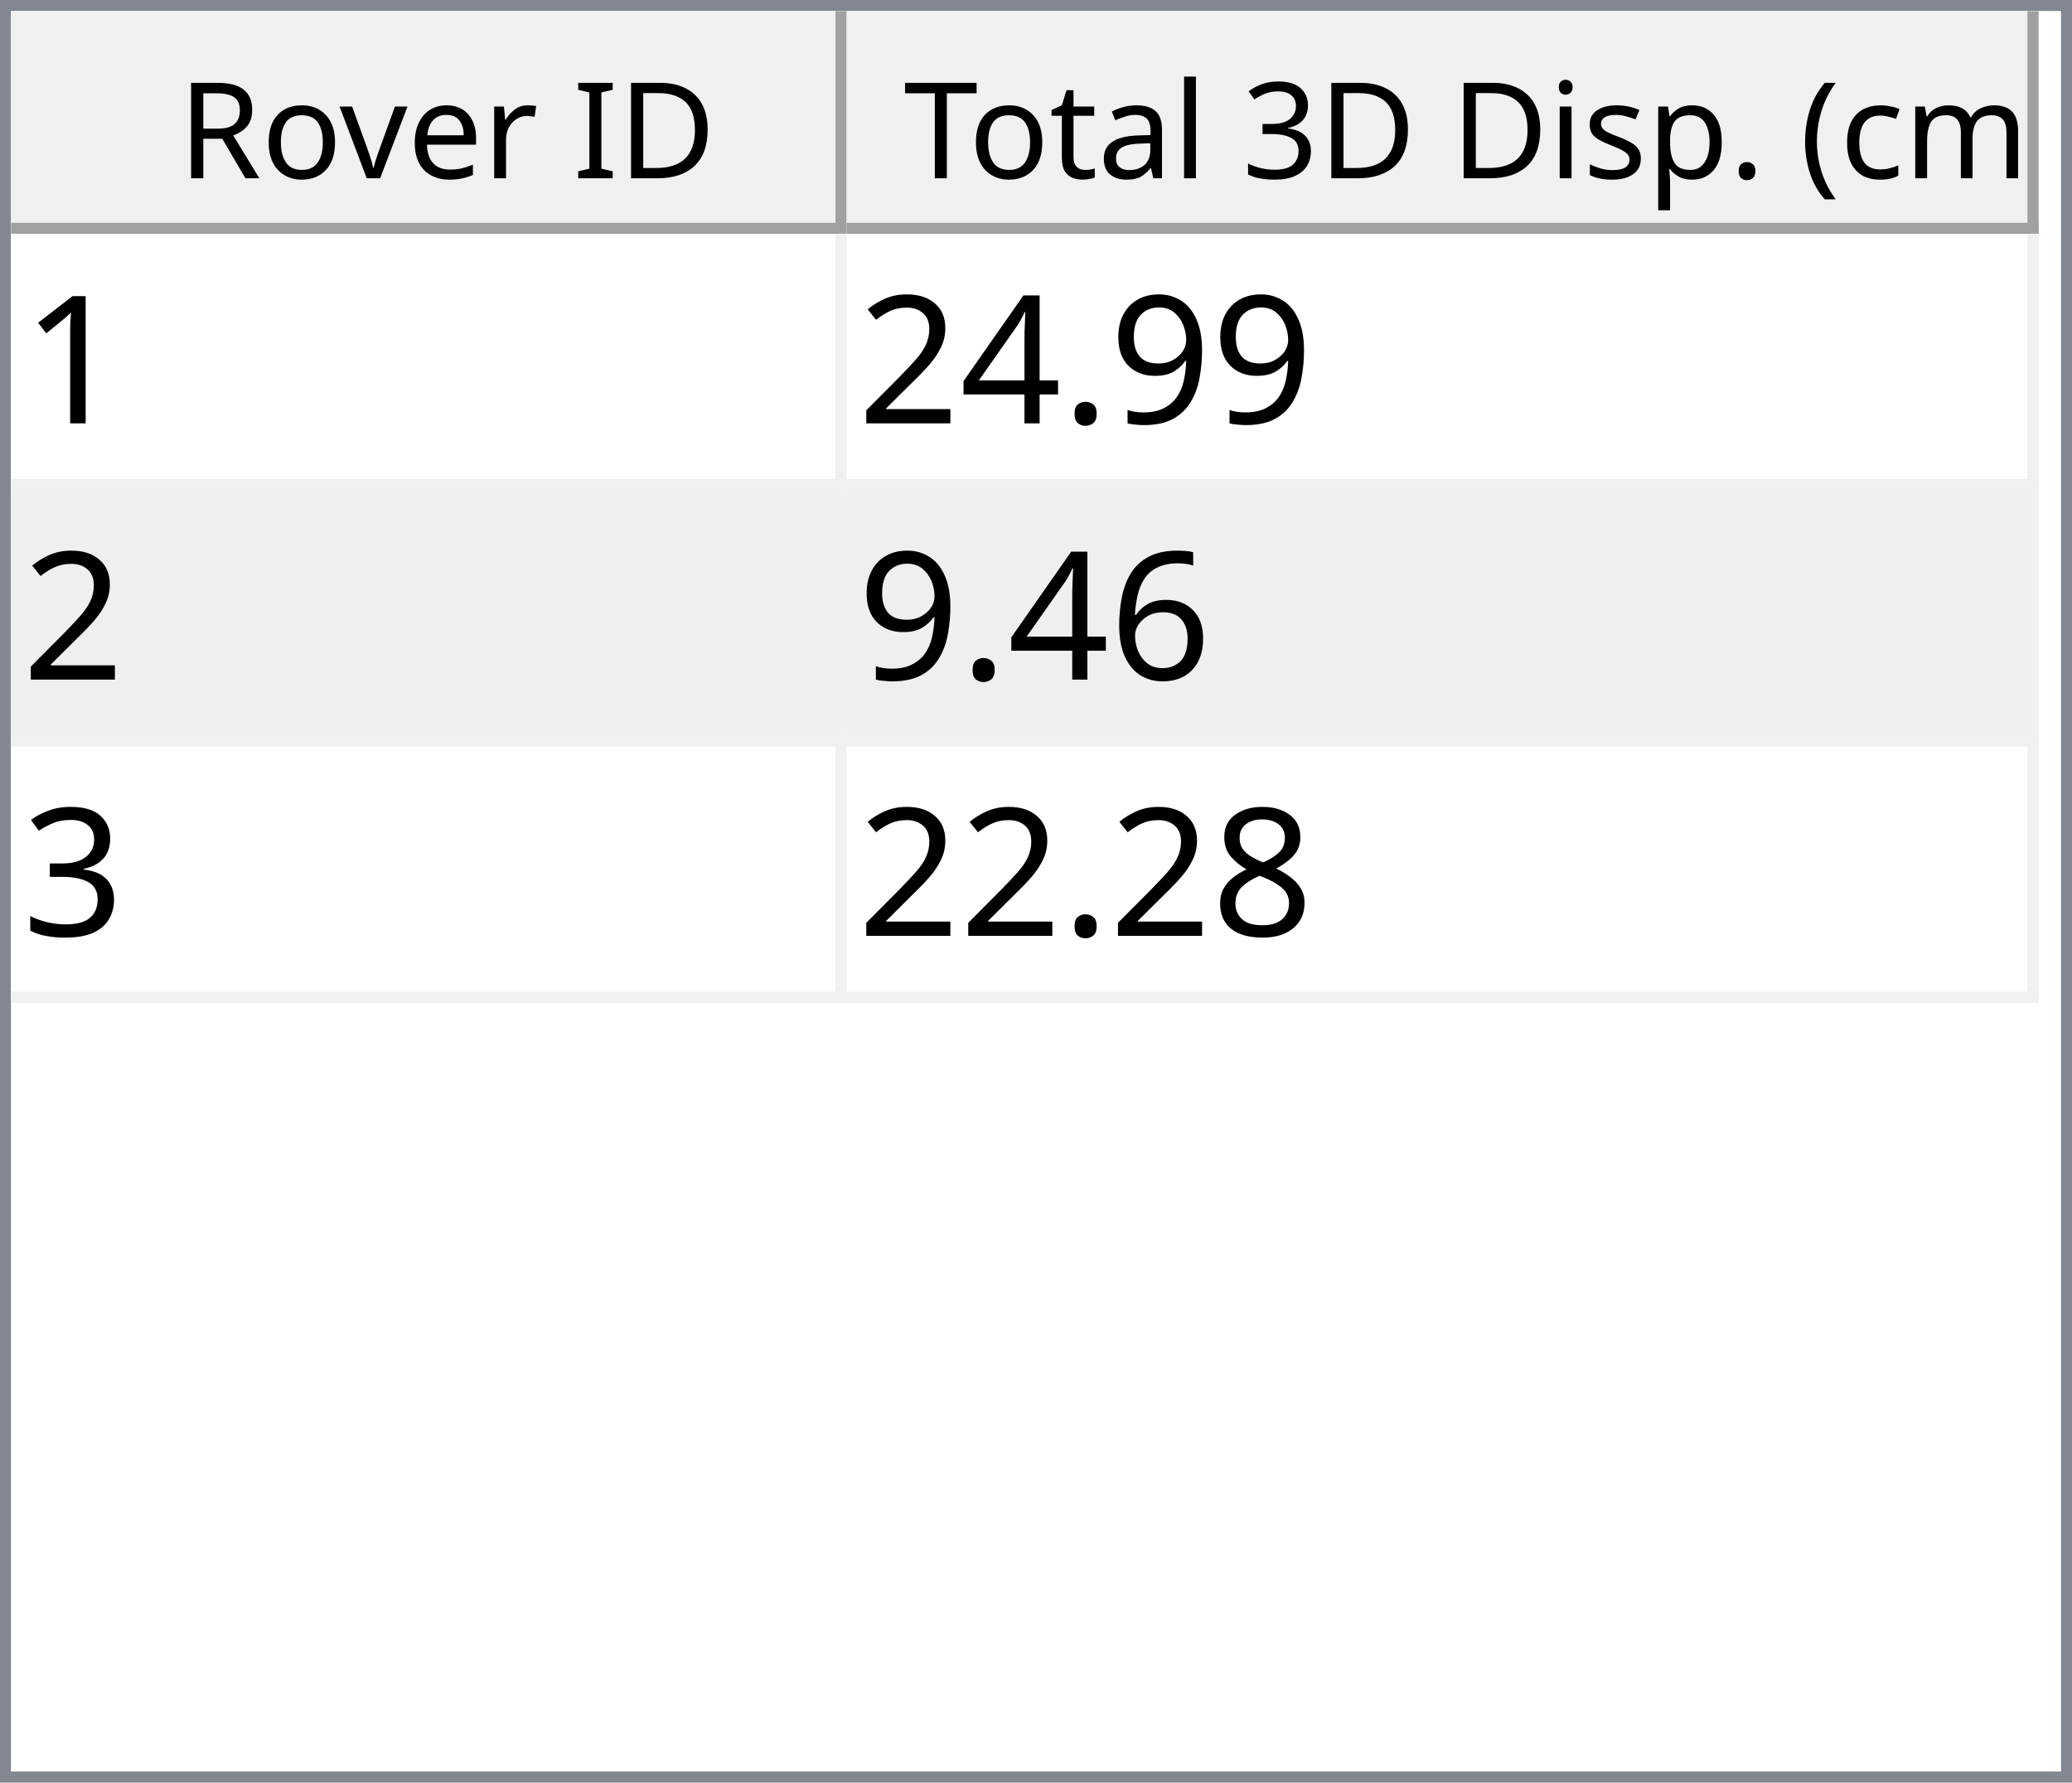
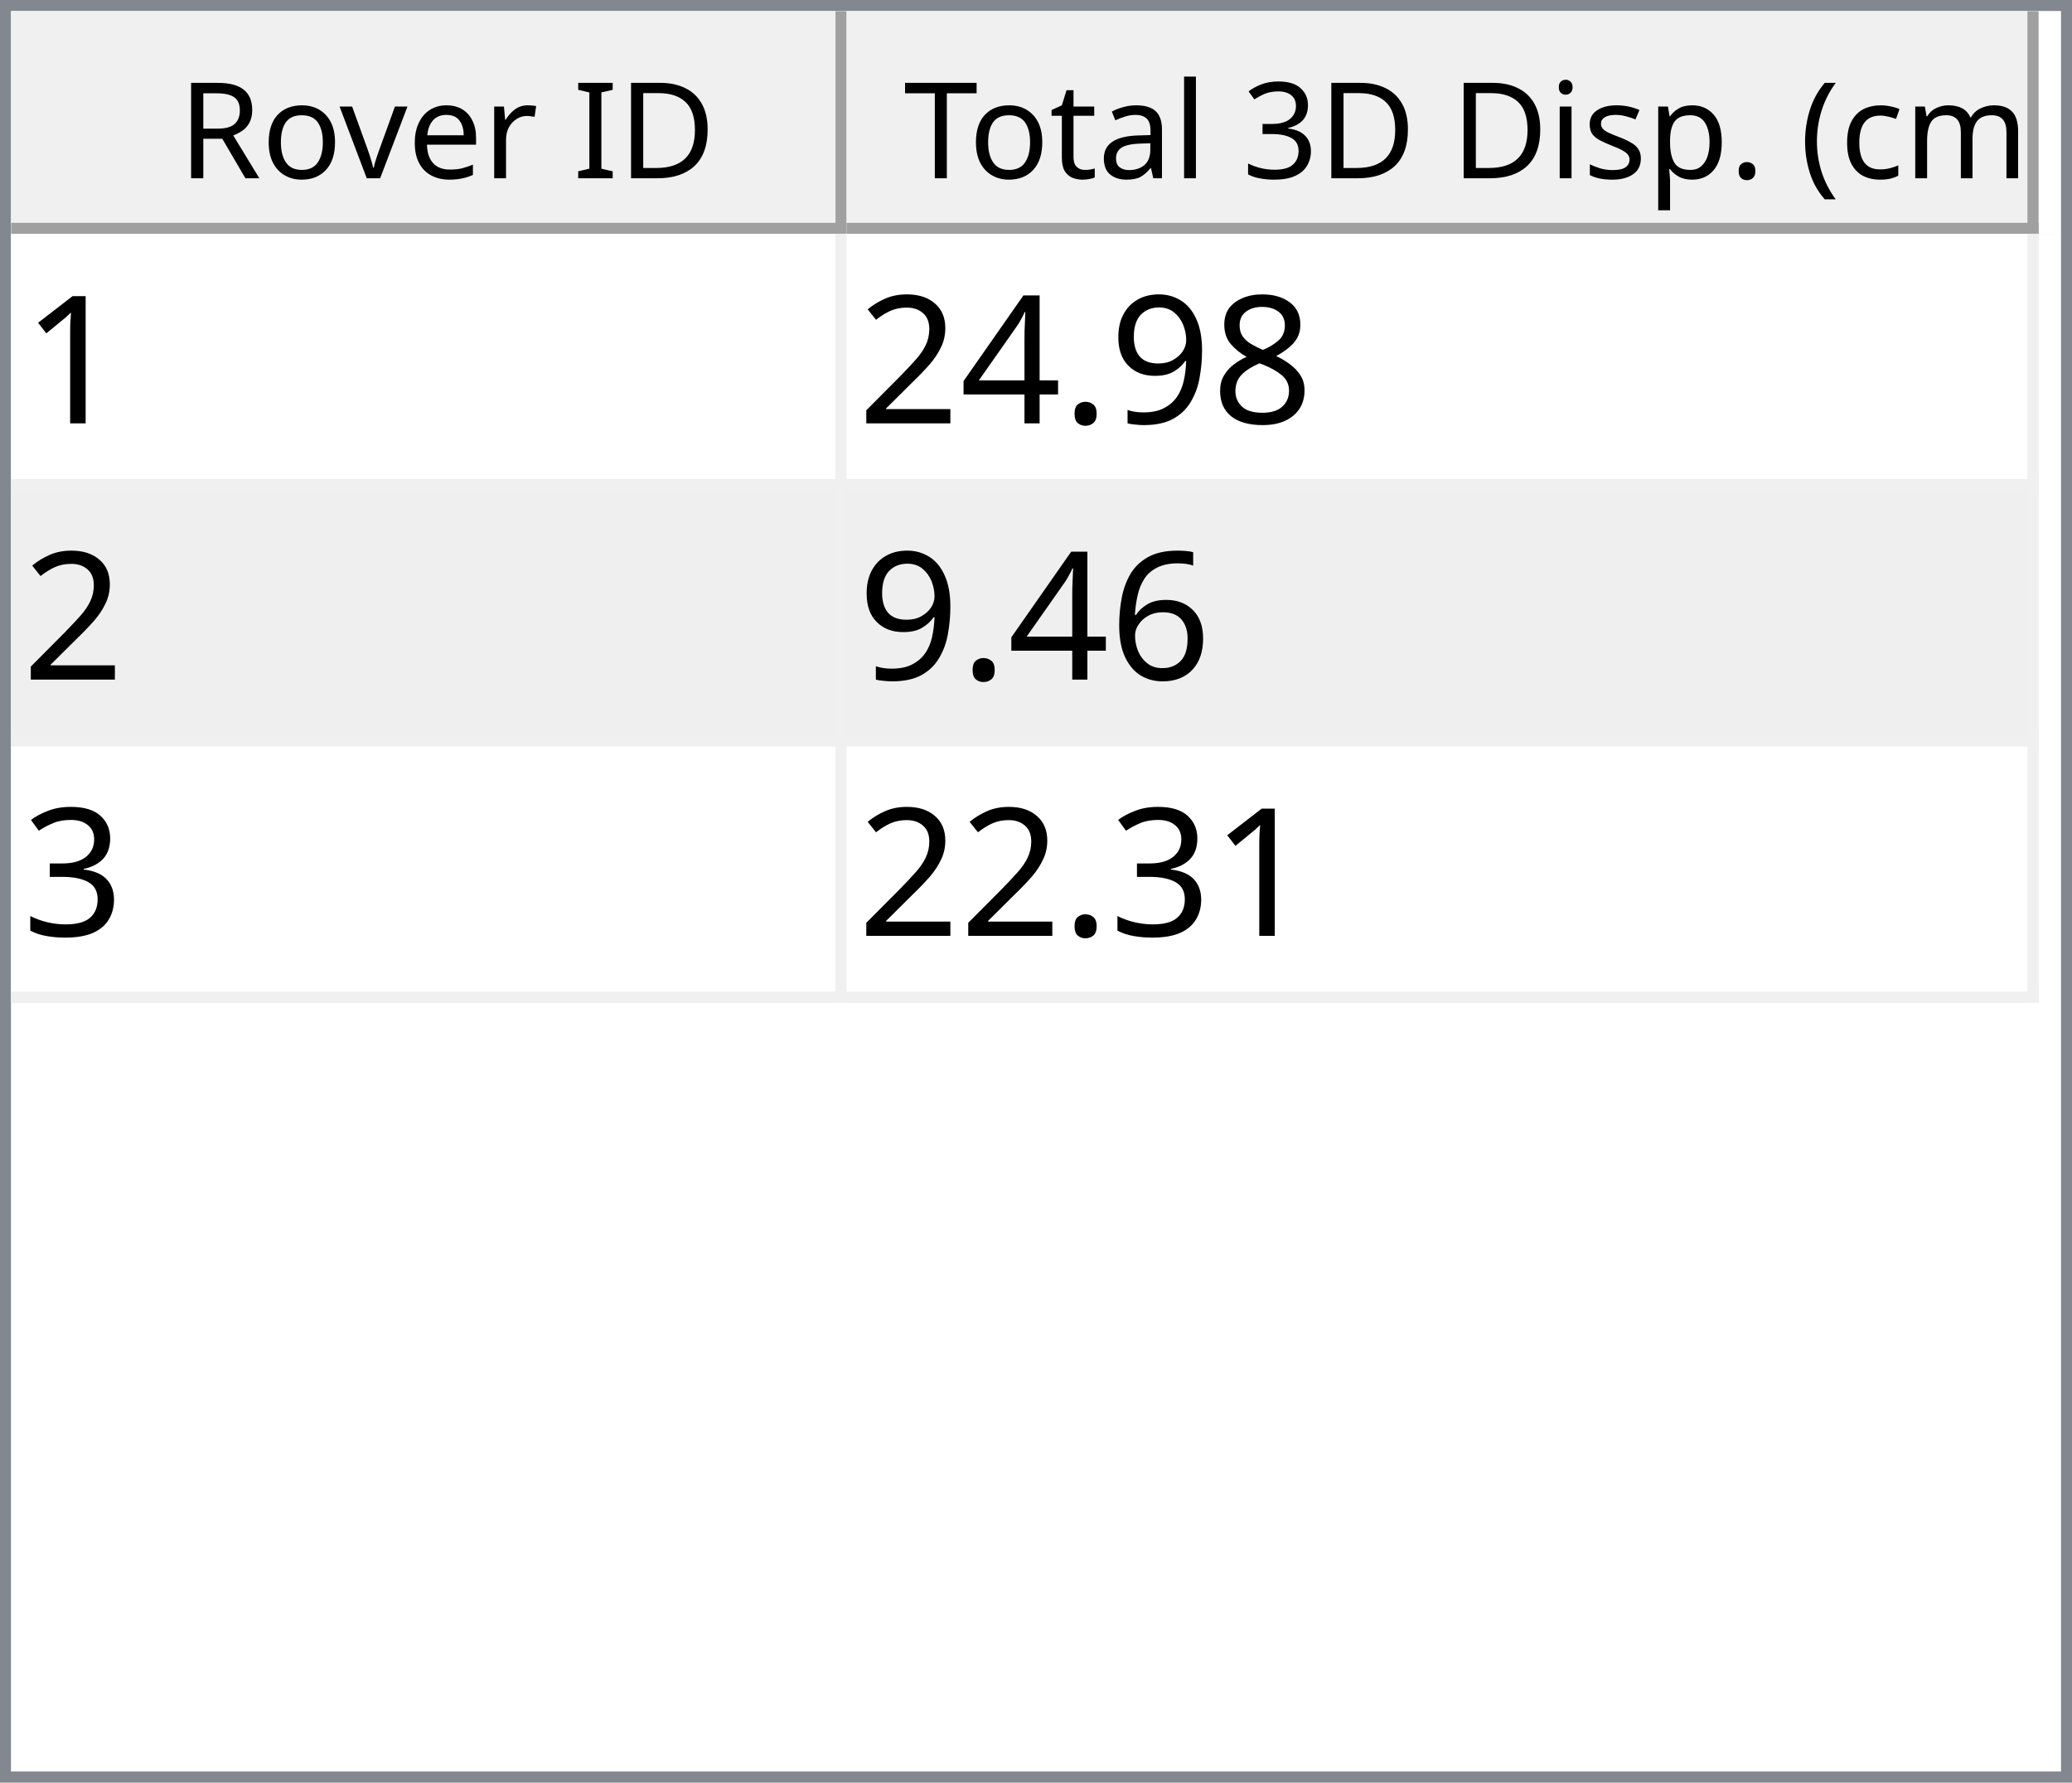
<svg xmlns="http://www.w3.org/2000/svg" style="fill-opacity:1; color-rendering:auto; color-interpolation:auto; text-rendering:auto; stroke:black; stroke-linecap:square; stroke-miterlimit:10; shape-rendering:auto; stroke-opacity:1; fill:black; stroke-dasharray:none; font-weight:normal; stroke-width:1; font-family:'Dialog'; font-style:normal; stroke-linejoin:miter; font-size:12px; stroke-dashoffset:0; image-rendering:auto;" width="186" height="160">
  <defs id="genericDefs" />
  <g>
    <defs id="defs1">
      <clipPath clipPathUnits="userSpaceOnUse" id="clipPath1">
        <path d="M0 0 L186 0 L186 160 L0 160 L0 0 Z" />
      </clipPath>
      <clipPath clipPathUnits="userSpaceOnUse" id="clipPath2">
        <path d="M0 0 L0 160 L186 160 L186 0 Z" />
      </clipPath>
      <clipPath clipPathUnits="userSpaceOnUse" id="clipPath3">
        <path d="M0 0 L0 20 L184 20 L184 0 Z" />
      </clipPath>
      <clipPath clipPathUnits="userSpaceOnUse" id="clipPath4">
        <path d="M0 0 L0 20 L75 20 L75 0 Z" />
      </clipPath>
      <clipPath clipPathUnits="userSpaceOnUse" id="clipPath5">
        <path d="M1 1 L1 19 L74 19 L74 1 Z" />
      </clipPath>
      <clipPath clipPathUnits="userSpaceOnUse" id="clipPath6">
        <path d="M0 0 L0 18 L73 18 L73 0 Z" />
      </clipPath>
      <clipPath clipPathUnits="userSpaceOnUse" id="clipPath7">
        <path d="M-0.5 -0.5 L-0.5 19.5 L74.5 19.5 L74.5 -0.5 Z" />
      </clipPath>
      <clipPath clipPathUnits="userSpaceOnUse" id="clipPath8">
        <path d="M0 0 L0 20 L107 20 L107 0 Z" />
      </clipPath>
      <clipPath clipPathUnits="userSpaceOnUse" id="clipPath9">
        <path d="M1 1 L1 19 L106 19 L106 1 Z" />
      </clipPath>
      <clipPath clipPathUnits="userSpaceOnUse" id="clipPath10">
        <path d="M0 0 L0 18 L105 18 L105 0 Z" />
      </clipPath>
      <clipPath clipPathUnits="userSpaceOnUse" id="clipPath11">
        <path d="M-0.5 -0.5 L-0.5 19.5 L106.5 19.5 L106.5 -0.5 Z" />
      </clipPath>
      <clipPath clipPathUnits="userSpaceOnUse" id="clipPath12">
        <path d="M0 0 L0 138 L184 138 L184 0 Z" />
      </clipPath>
      <clipPath clipPathUnits="userSpaceOnUse" id="clipPath13">
        <path d="M0 0 L0 69 L182 69 L182 0 Z" />
      </clipPath>
      <clipPath clipPathUnits="userSpaceOnUse" id="clipPath14">
        <path d="M-0.5 -0.5 L-0.5 68.5 L181.5 68.5 L181.5 -0.5 Z" />
      </clipPath>
      <clipPath clipPathUnits="userSpaceOnUse" id="clipPath15">
        <path d="M0 0 L0 22 L74 22 L74 0 Z" />
      </clipPath>
      <clipPath clipPathUnits="userSpaceOnUse" id="clipPath16">
        <path d="M0 0 L0 22 L106 22 L106 0 Z" />
      </clipPath>
      <font horiz-adv-x="64.551" id="font1">
        <font-face ascent="107.91" descent="25.098" units-per-em="100" style="font-style:normal; font-family:Segoe UI; font-weight:normal;" />
        <missing-glyph horiz-adv-x="64.551" d="M8.109 0 L8.109 68.266 L56.453 68.266 L56.453 0 L8.109 0 ZM15.328 7.234 L49.219 7.234 L49.219 61.031 L15.328 61.031 L15.328 7.234 Z" />
        <glyph unicode="D" horiz-adv-x="70.117" d="M9.188 0 L9.188 70.016 L28.516 70.016 Q65.531 70.016 65.531 35.891 Q65.531 19.672 55.25 9.836 Q44.969 0 27.734 0 L9.188 0 ZM17.391 62.594 L17.391 7.422 L27.828 7.422 Q41.609 7.422 49.273 14.797 Q56.938 22.172 56.938 35.688 Q56.938 62.594 28.328 62.594 L17.391 62.594 Z" />
        <glyph unicode="I" horiz-adv-x="26.611" d="M17.391 0 L9.188 0 L9.188 70.016 L17.391 70.016 L17.391 0 Z" />
        <glyph unicode=" " horiz-adv-x="27.393" d="" />
        <glyph unicode="r" horiz-adv-x="34.766" d="M34.188 41.891 Q32.078 43.5 28.125 43.5 Q23 43.5 19.555 38.672 Q16.109 33.844 16.109 25.484 L16.109 0 L8.109 0 L8.109 50 L16.109 50 L16.109 39.703 L16.312 39.703 Q18.016 44.969 21.531 47.922 Q25.047 50.875 29.391 50.875 Q32.516 50.875 34.188 50.203 L34.188 41.891 Z" />
        <glyph unicode="e" horiz-adv-x="52.295" d="M48.297 23 L12.984 23 Q13.188 14.656 17.484 10.109 Q21.781 5.562 29.297 5.562 Q37.75 5.562 44.828 11.141 L44.828 3.609 Q38.234 -1.172 27.391 -1.172 Q16.797 -1.172 10.742 5.641 Q4.688 12.453 4.688 24.812 Q4.688 36.469 11.305 43.82 Q17.922 51.172 27.734 51.172 Q37.547 51.172 42.922 44.828 Q48.297 38.484 48.297 27.203 L48.297 23 ZM40.094 29.781 Q40.047 36.719 36.75 40.578 Q33.453 44.438 27.594 44.438 Q21.922 44.438 17.969 40.383 Q14.016 36.328 13.094 29.781 L40.094 29.781 Z" />
        <glyph unicode="v" horiz-adv-x="47.9" d="M47.406 50 L27.484 0 L19.625 0 L0.688 50 L9.469 50 L22.172 13.672 Q23.578 9.672 23.922 6.688 L24.125 6.688 Q24.609 10.453 25.688 13.484 L38.969 50 L47.406 50 Z" />
        <glyph unicode="o" horiz-adv-x="58.594" d="M29 -1.172 Q17.922 -1.172 11.305 5.836 Q4.688 12.844 4.688 24.422 Q4.688 37.016 11.57 44.094 Q18.453 51.172 30.172 51.172 Q41.359 51.172 47.633 44.289 Q53.906 37.406 53.906 25.203 Q53.906 13.234 47.141 6.031 Q40.375 -1.172 29 -1.172 ZM29.594 44.438 Q21.875 44.438 17.383 39.188 Q12.891 33.938 12.891 24.703 Q12.891 15.828 17.43 10.695 Q21.969 5.562 29.594 5.562 Q37.359 5.562 41.531 10.594 Q45.703 15.625 45.703 24.906 Q45.703 34.281 41.531 39.359 Q37.359 44.438 29.594 44.438 Z" />
        <glyph unicode="R" horiz-adv-x="59.814" d="M59.375 0 L49.609 0 L37.891 19.625 Q36.281 22.359 34.766 24.289 Q33.25 26.219 31.664 27.438 Q30.078 28.656 28.25 29.219 Q26.422 29.781 24.125 29.781 L17.391 29.781 L17.391 0 L9.188 0 L9.188 70.016 L30.078 70.016 Q34.672 70.016 38.555 68.867 Q42.438 67.719 45.289 65.375 Q48.141 63.031 49.758 59.547 Q51.375 56.062 51.375 51.375 Q51.375 47.703 50.273 44.656 Q49.172 41.609 47.148 39.211 Q45.125 36.812 42.266 35.133 Q39.406 33.453 35.844 32.516 L35.844 32.328 Q37.594 31.547 38.891 30.547 Q40.188 29.547 41.359 28.18 Q42.531 26.812 43.68 25.078 Q44.828 23.344 46.234 21.047 L59.375 0 ZM17.391 62.594 L17.391 37.203 L28.516 37.203 Q31.594 37.203 34.203 38.133 Q36.812 39.062 38.719 40.797 Q40.625 42.531 41.703 45.047 Q42.781 47.562 42.781 50.688 Q42.781 56.297 39.141 59.445 Q35.5 62.594 28.609 62.594 L17.391 62.594 Z" />
        <glyph unicode=")" horiz-adv-x="30.176" d="M8.297 -15.922 L1.172 -15.922 Q16.406 2.344 16.406 26.812 Q16.406 51.469 1.078 70.016 L8.297 70.016 Q23.531 52.156 23.531 26.703 Q23.531 1.375 8.297 -15.922 Z" />
        <glyph unicode="m" horiz-adv-x="86.133" d="M79.109 0 L71.094 0 L71.094 28.719 Q71.094 37.016 68.531 40.727 Q65.969 44.438 59.906 44.438 Q54.781 44.438 51.195 39.75 Q47.609 35.062 47.609 28.516 L47.609 0 L39.594 0 L39.594 29.688 Q39.594 44.438 28.219 44.438 Q22.953 44.438 19.531 40.016 Q16.109 35.594 16.109 28.516 L16.109 0 L8.109 0 L8.109 50 L16.109 50 L16.109 42.094 L16.312 42.094 Q21.625 51.172 31.844 51.172 Q36.969 51.172 40.773 48.312 Q44.578 45.453 46 40.828 Q51.562 51.172 62.594 51.172 Q79.109 51.172 79.109 30.812 L79.109 0 Z" />
        <glyph unicode="c" horiz-adv-x="46.191" d="M42.188 2.297 Q36.422 -1.172 28.516 -1.172 Q17.828 -1.172 11.258 5.789 Q4.688 12.75 4.688 23.828 Q4.688 36.188 11.766 43.68 Q18.844 51.172 30.672 51.172 Q37.25 51.172 42.281 48.734 L42.281 40.531 Q36.719 44.438 30.375 44.438 Q22.703 44.438 17.797 38.945 Q12.891 33.453 12.891 24.516 Q12.891 15.719 17.508 10.641 Q22.125 5.562 29.891 5.562 Q36.422 5.562 42.188 9.906 L42.188 2.297 Z" />
        <glyph unicode="(" horiz-adv-x="30.176" d="M29.109 -15.922 L21.969 -15.922 Q6.844 1.375 6.844 26.703 Q6.844 52.156 21.969 70.016 L29.203 70.016 Q13.875 51.469 13.875 26.812 Q13.875 2.344 29.109 -15.922 Z" />
        <glyph unicode="." horiz-adv-x="21.68" d="M10.891 -1.078 Q8.641 -1.078 7.055 0.539 Q5.469 2.156 5.469 4.391 Q5.469 6.641 7.055 8.273 Q8.641 9.906 10.891 9.906 Q13.188 9.906 14.797 8.273 Q16.406 6.641 16.406 4.391 Q16.406 2.156 14.797 0.539 Q13.188 -1.078 10.891 -1.078 Z" />
        <glyph unicode="p" horiz-adv-x="58.789" d="M16.312 7.234 L16.109 7.234 L16.109 -23 L8.109 -23 L8.109 50 L16.109 50 L16.109 41.219 L16.312 41.219 Q22.219 51.172 33.594 51.172 Q43.266 51.172 48.688 44.461 Q54.109 37.75 54.109 26.469 Q54.109 13.922 48 6.375 Q41.891 -1.172 31.297 -1.172 Q21.578 -1.172 16.312 7.234 ZM16.109 27.391 L16.109 20.406 Q16.109 14.203 20.141 9.883 Q24.172 5.562 30.375 5.562 Q37.641 5.562 41.773 11.133 Q45.906 16.703 45.906 26.609 Q45.906 34.969 42.047 39.703 Q38.188 44.438 31.594 44.438 Q24.609 44.438 20.359 39.578 Q16.109 34.719 16.109 27.391 Z" />
        <glyph unicode="s" horiz-adv-x="42.432" d="M5.078 1.812 L5.078 10.406 Q11.625 5.562 19.484 5.562 Q30.031 5.562 30.031 12.594 Q30.031 14.594 29.125 15.992 Q28.219 17.391 26.68 18.461 Q25.141 19.531 23.07 20.383 Q21 21.234 18.609 22.172 Q15.281 23.484 12.766 24.828 Q10.25 26.172 8.57 27.859 Q6.891 29.547 6.031 31.695 Q5.172 33.844 5.172 36.719 Q5.172 40.234 6.789 42.945 Q8.406 45.656 11.086 47.484 Q13.766 49.312 17.211 50.242 Q20.656 51.172 24.312 51.172 Q30.812 51.172 35.938 48.922 L35.938 40.828 Q30.422 44.438 23.25 44.438 Q21 44.438 19.195 43.922 Q17.391 43.406 16.094 42.477 Q14.797 41.547 14.086 40.258 Q13.375 38.969 13.375 37.406 Q13.375 35.453 14.086 34.133 Q14.797 32.812 16.164 31.789 Q17.531 30.766 19.484 29.938 Q21.438 29.109 23.922 28.125 Q27.25 26.859 29.883 25.516 Q32.516 24.172 34.375 22.484 Q36.234 20.797 37.234 18.602 Q38.234 16.406 38.234 13.375 Q38.234 9.672 36.602 6.938 Q34.969 4.203 32.234 2.398 Q29.5 0.594 25.93 -0.289 Q22.359 -1.172 18.453 -1.172 Q10.75 -1.172 5.078 1.812 Z" />
        <glyph unicode="i" horiz-adv-x="24.219" d="M12.203 62.703 Q10.062 62.703 8.547 64.164 Q7.031 65.625 7.031 67.875 Q7.031 70.125 8.547 71.609 Q10.062 73.094 12.203 73.094 Q14.406 73.094 15.945 71.609 Q17.484 70.125 17.484 67.875 Q17.484 65.719 15.945 64.211 Q14.406 62.703 12.203 62.703 ZM16.109 0 L8.109 0 L8.109 50 L16.109 50 L16.109 0 Z" />
        <glyph unicode="3" horiz-adv-x="53.906" d="M46.531 19.828 Q46.531 15.094 44.75 11.211 Q42.969 7.328 39.719 4.57 Q36.469 1.812 31.93 0.297 Q27.391 -1.219 21.922 -1.219 Q11.922 -1.219 6 2.594 L6 11.188 Q13.094 5.609 22.219 5.609 Q25.875 5.609 28.828 6.539 Q31.781 7.469 33.906 9.227 Q36.031 10.984 37.18 13.477 Q38.328 15.969 38.328 19.094 Q38.328 32.812 18.797 32.812 L12.984 32.812 L12.984 39.594 L18.5 39.594 Q35.797 39.594 35.797 52.484 Q35.797 64.406 22.609 64.406 Q15.188 64.406 8.688 59.422 L8.688 67.188 Q15.375 71.188 24.609 71.188 Q29 71.188 32.57 69.969 Q36.141 68.75 38.68 66.555 Q41.219 64.359 42.609 61.281 Q44 58.203 44 54.5 Q44 40.672 30.031 36.719 L30.031 36.531 Q33.594 36.141 36.625 34.797 Q39.656 33.453 41.852 31.305 Q44.047 29.156 45.289 26.25 Q46.531 23.344 46.531 19.828 Z" />
        <glyph unicode="l" horiz-adv-x="24.219" d="M16.109 0 L8.109 0 L8.109 74.031 L16.109 74.031 L16.109 0 Z" />
        <glyph unicode="a" horiz-adv-x="50.879" d="M43.891 0 L35.891 0 L35.891 7.812 L35.688 7.812 Q30.469 -1.172 20.312 -1.172 Q12.844 -1.172 8.617 2.781 Q4.391 6.734 4.391 13.281 Q4.391 27.297 20.906 29.594 L35.891 31.688 Q35.891 44.438 25.594 44.438 Q16.547 44.438 9.281 38.281 L9.281 46.484 Q16.656 51.172 26.266 51.172 Q43.891 51.172 43.891 32.516 L43.891 0 ZM35.891 25.297 L23.828 23.641 Q18.266 22.859 15.43 20.875 Q12.594 18.891 12.594 13.875 Q12.594 10.203 15.211 7.883 Q17.828 5.562 22.172 5.562 Q28.125 5.562 32.008 9.742 Q35.891 13.922 35.891 20.312 L35.891 25.297 Z" />
        <glyph unicode="t" horiz-adv-x="33.887" d="M31.297 0.484 Q28.469 -1.078 23.828 -1.078 Q10.688 -1.078 10.688 13.578 L10.688 43.172 L2.094 43.172 L2.094 50 L10.688 50 L10.688 62.203 L18.703 64.797 L18.703 50 L31.297 50 L31.297 43.172 L18.703 43.172 L18.703 14.984 Q18.703 9.969 20.414 7.82 Q22.125 5.672 26.078 5.672 Q29.109 5.672 31.297 7.328 L31.297 0.484 Z" />
        <glyph unicode="T" horiz-adv-x="52.393" d="M50.594 62.594 L30.375 62.594 L30.375 0 L22.172 0 L22.172 62.594 L2 62.594 L2 70.016 L50.594 70.016 L50.594 62.594 Z" />
      </font>
      <font horiz-adv-x="75.0" id="font2">
        <font-face ascent="100.537" descent="21.973" units-per-em="100" style="font-style:normal; font-family:sans-serif; font-weight:normal;" />
        <missing-glyph horiz-adv-x="75.0" d="M12.5 0 L12.5 62.5 L62.5 62.5 L62.5 0 L12.5 0 ZM14.062 1.562 L60.938 1.562 L60.938 60.938 L14.062 60.938 L14.062 1.562 Z" />
        <glyph unicode="1" horiz-adv-x="55.615" d="M37.25 0 L28.469 0 L28.469 56 Q25.297 52.984 20.141 49.953 Q14.984 46.922 10.891 45.406 L10.891 53.906 Q18.266 57.375 23.781 62.305 Q29.297 67.234 31.594 71.875 L37.25 71.875 L37.25 0 Z" />
+         <glyph unicode="8" horiz-adv-x="55.615" d="M17.672 38.812 Q12.203 40.828 9.57 44.539 Q6.938 48.25 6.938 53.422 Q6.938 61.234 12.555 66.555 Q18.172 71.875 27.484 71.875 Q36.859 71.875 42.578 66.43 Q48.297 60.984 48.297 53.172 Q48.297 48.188 45.68 44.508 Q43.062 40.828 37.75 38.812 Q44.344 36.672 47.781 31.883 Q51.219 27.094 51.219 20.453 Q51.219 11.281 44.727 5.031 Q38.234 -1.219 27.641 -1.219 Q17.047 -1.219 10.547 5.055 Q4.047 11.328 4.047 20.703 Q4.047 27.688 7.594 32.398 Q11.141 37.109 17.672 38.812 ZM15.922 53.719 Q15.922 48.641 19.195 45.414 Q22.469 42.188 27.688 42.188 Q32.766 42.188 36.016 45.383 Q39.266 48.578 39.266 53.219 Q39.266 58.062 35.914 61.359 Q32.562 64.656 27.594 64.656 Q22.562 64.656 19.242 61.43 Q15.922 58.203 15.922 53.719 ZM13.094 20.656 Q13.094 16.891 14.875 13.375 Q16.656 9.859 20.172 7.93 Q23.688 6 27.734 6 Q34.031 6 38.133 10.055 Q42.234 14.109 42.234 20.359 Q42.234 26.703 38.016 30.859 Q33.797 35.016 27.438 35.016 Q21.234 35.016 17.164 30.914 Q13.094 26.812 13.094 20.656 Z" />
        <glyph unicode="9" horiz-adv-x="55.615" d="M5.469 16.547 L13.922 17.328 Q14.984 11.375 18.016 8.688 Q21.047 6 25.781 6 Q29.828 6 32.883 7.859 Q35.938 9.719 37.891 12.82 Q39.844 15.922 41.164 21.195 Q42.484 26.469 42.484 31.938 Q42.484 32.516 42.438 33.688 Q39.797 29.5 35.234 26.883 Q30.672 24.266 25.344 24.266 Q16.453 24.266 10.305 30.711 Q4.156 37.156 4.156 47.703 Q4.156 58.594 10.578 65.234 Q17 71.875 26.656 71.875 Q33.641 71.875 39.43 68.117 Q45.219 64.359 48.219 57.398 Q51.219 50.438 51.219 37.25 Q51.219 23.531 48.242 15.406 Q45.266 7.281 39.383 3.031 Q33.5 -1.219 25.594 -1.219 Q17.188 -1.219 11.867 3.445 Q6.547 8.109 5.469 16.547 ZM41.453 48.141 Q41.453 55.719 37.43 60.156 Q33.406 64.594 27.734 64.594 Q21.875 64.594 17.531 59.812 Q13.188 55.031 13.188 47.406 Q13.188 40.578 17.312 36.305 Q21.438 32.031 27.484 32.031 Q33.594 32.031 37.523 36.305 Q41.453 40.578 41.453 48.141 Z" />
        <glyph unicode="." horiz-adv-x="27.783" d="M9.078 0 L9.078 10.016 L19.094 10.016 L19.094 0 L9.078 0 Z" />
        <glyph unicode="4" horiz-adv-x="55.615" d="M32.328 0 L32.328 17.141 L1.266 17.141 L1.266 25.203 L33.938 71.578 L41.109 71.578 L41.109 25.203 L50.781 25.203 L50.781 17.141 L41.109 17.141 L41.109 0 L32.328 0 ZM32.328 25.203 L32.328 57.469 L9.906 25.203 L32.328 25.203 Z" />
        <glyph unicode="2" horiz-adv-x="55.615" d="M50.344 8.453 L50.344 0 L3.031 0 Q2.938 3.172 4.047 6.109 Q5.859 10.938 9.836 15.625 Q13.812 20.312 21.344 26.469 Q33.016 36.031 37.117 41.625 Q41.219 47.219 41.219 52.203 Q41.219 57.422 37.477 61.008 Q33.734 64.594 27.734 64.594 Q21.391 64.594 17.578 60.789 Q13.766 56.984 13.719 50.25 L4.688 51.172 Q5.609 61.281 11.664 66.578 Q17.719 71.875 27.938 71.875 Q38.234 71.875 44.242 66.164 Q50.25 60.453 50.25 52 Q50.25 47.703 48.492 43.555 Q46.734 39.406 42.656 34.812 Q38.578 30.219 29.109 22.219 Q21.188 15.578 18.945 13.211 Q16.703 10.844 15.234 8.453 L50.344 8.453 Z" />
        <glyph unicode="6" horiz-adv-x="55.615" d="M49.75 54.047 L41.016 53.375 Q39.844 58.547 37.703 60.891 Q34.125 64.656 28.906 64.656 Q24.703 64.656 21.531 62.312 Q17.391 59.281 14.992 53.469 Q12.594 47.656 12.5 36.922 Q15.672 41.75 20.266 44.094 Q24.859 46.438 29.891 46.438 Q38.672 46.438 44.852 39.969 Q51.031 33.5 51.031 23.25 Q51.031 16.5 48.125 10.719 Q45.219 4.938 40.141 1.859 Q35.062 -1.219 28.609 -1.219 Q17.625 -1.219 10.695 6.859 Q3.766 14.938 3.766 33.5 Q3.766 54.25 11.422 63.672 Q18.109 71.875 29.438 71.875 Q37.891 71.875 43.289 67.141 Q48.688 62.406 49.75 54.047 ZM13.875 23.188 Q13.875 18.656 15.797 14.508 Q17.719 10.359 21.188 8.18 Q24.656 6 28.469 6 Q34.031 6 38.039 10.492 Q42.047 14.984 42.047 22.703 Q42.047 30.125 38.086 34.398 Q34.125 38.672 28.125 38.672 Q22.172 38.672 18.023 34.398 Q13.875 30.125 13.875 23.188 Z" />
        <glyph unicode="3" horiz-adv-x="55.615" d="M4.203 18.891 L12.984 20.062 Q14.5 12.594 18.141 9.297 Q21.781 6 27 6 Q33.203 6 37.477 10.297 Q41.75 14.594 41.75 20.953 Q41.75 27 37.797 30.93 Q33.844 34.859 27.734 34.859 Q25.25 34.859 21.531 33.891 L22.516 41.609 Q23.391 41.5 23.922 41.5 Q29.547 41.5 34.039 44.43 Q38.531 47.359 38.531 53.469 Q38.531 58.297 35.258 61.477 Q31.984 64.656 26.812 64.656 Q21.688 64.656 18.266 61.43 Q14.844 58.203 13.875 51.766 L5.078 53.328 Q6.688 62.156 12.398 67.016 Q18.109 71.875 26.609 71.875 Q32.469 71.875 37.398 69.359 Q42.328 66.844 44.945 62.5 Q47.562 58.156 47.562 53.266 Q47.562 48.641 45.07 44.828 Q42.578 41.016 37.703 38.766 Q44.047 37.312 47.562 32.695 Q51.078 28.078 51.078 21.141 Q51.078 11.766 44.242 5.25 Q37.406 -1.266 26.953 -1.266 Q17.531 -1.266 11.305 4.352 Q5.078 9.969 4.203 18.891 Z" />
-         <glyph unicode="8" horiz-adv-x="55.615" d="M17.672 38.812 Q12.203 40.828 9.57 44.539 Q6.938 48.25 6.938 53.422 Q6.938 61.234 12.555 66.555 Q18.172 71.875 27.484 71.875 Q36.859 71.875 42.578 66.43 Q48.297 60.984 48.297 53.172 Q48.297 48.188 45.68 44.508 Q43.062 40.828 37.75 38.812 Q44.344 36.672 47.781 31.883 Q51.219 27.094 51.219 20.453 Q51.219 11.281 44.727 5.031 Q38.234 -1.219 27.641 -1.219 Q17.047 -1.219 10.547 5.055 Q4.047 11.328 4.047 20.703 Q4.047 27.688 7.594 32.398 Q11.141 37.109 17.672 38.812 ZM15.922 53.719 Q15.922 48.641 19.195 45.414 Q22.469 42.188 27.688 42.188 Q32.766 42.188 36.016 45.383 Q39.266 48.578 39.266 53.219 Q39.266 58.062 35.914 61.359 Q32.562 64.656 27.594 64.656 Q22.562 64.656 19.242 61.43 Q15.922 58.203 15.922 53.719 ZM13.094 20.656 Q13.094 16.891 14.875 13.375 Q16.656 9.859 20.172 7.93 Q23.688 6 27.734 6 Q34.031 6 38.133 10.055 Q42.234 14.109 42.234 20.359 Q42.234 26.703 38.016 30.859 Q33.797 35.016 27.438 35.016 Q21.234 35.016 17.164 30.914 Q13.094 26.812 13.094 20.656 Z" />
      </font>
    </defs>
    <g style="fill:white; stroke:white;">
      <rect x="0" y="0" width="186" style="clip-path:url(#clipPath1); stroke:none;" height="160" />
    </g>
    <g style="fill:white; text-rendering:optimizeSpeed; color-rendering:optimizeSpeed; image-rendering:optimizeSpeed; shape-rendering:crispEdges; stroke:white; color-interpolation:sRGB;">
      <rect x="0" width="186" height="160" y="0" style="stroke:none;" />
      <path style="stroke:none;" d="M0 160 L186 160 L186 0 L0 0 Z" />
    </g>
    <g style="fill:rgb(240,240,240); font-family:'Segoe UI'; stroke:rgb(240,240,240);">
      <rect x="0" y="0" width="186" style="clip-path:url(#clipPath2); stroke:none;" height="160" />
    </g>
    <g style="fill:rgb(130,135,144); font-family:'Segoe UI'; stroke:rgb(130,135,144);">
      <path d="M0 0 L186 0 L186 160 L0 160 L0 0 ZM1 1 L185 1 L185 159 L1 159 L1 1 Z" style="fill-rule:evenodd; clip-path:url(#clipPath2); stroke:none;" />
    </g>
    <g style="fill:white; font-family:'Segoe UI'; stroke:white;" transform="translate(1,1)">
      <rect x="0" y="0" width="184" style="clip-path:url(#clipPath3); stroke:none;" height="20" />
    </g>
    <g style="fill:rgb(240,240,240); font-family:'Segoe UI'; stroke:rgb(240,240,240);" transform="translate(1,1)">
      <rect x="0" y="0" width="75" style="clip-path:url(#clipPath4); stroke:none;" height="20" />
    </g>
    <g style="font-family:'Segoe UI';" transform="translate(2,2)">
      <text x="14" xml:space="preserve" y="14" style="clip-path:url(#clipPath6); stroke:none;">Rover ID</text>
    </g>
    <g style="fill:rgb(160,160,160); font-family:'Segoe UI'; stroke:rgb(160,160,160); stroke-linejoin:bevel;" transform="translate(1.5,1.5)">
      <line x1="74" x2="74" y1="0" style="fill:none; clip-path:url(#clipPath7);" y2="19" />
    </g>
    <g style="fill:rgb(160,160,160); font-family:'Segoe UI'; stroke:rgb(160,160,160); stroke-linejoin:bevel;" transform="matrix(1,0,0,1,1,1) translate(0.5,0.5)">
      <line x1="0" x2="74" y1="19" style="fill:none; clip-path:url(#clipPath7);" y2="19" />
    </g>
    <g style="fill:rgb(240,240,240); font-family:'Segoe UI'; stroke:rgb(240,240,240);" transform="translate(76,1)">
      <rect x="0" y="0" width="107" style="clip-path:url(#clipPath8); stroke:none;" height="20" />
    </g>
    <g style="font-family:'Segoe UI';" transform="translate(77,2)">
      <text x="1" xml:space="preserve" y="14" style="clip-path:url(#clipPath10); stroke:none;"> Total 3D Disp. (cm)</text>
    </g>
    <g style="fill:rgb(160,160,160); font-family:'Segoe UI'; stroke:rgb(160,160,160); stroke-linejoin:bevel;" transform="translate(76.5,1.5)">
      <line x1="106" x2="106" y1="0" style="fill:none; clip-path:url(#clipPath11);" y2="19" />
    </g>
    <g style="fill:rgb(160,160,160); font-family:'Segoe UI'; stroke:rgb(160,160,160); stroke-linejoin:bevel;" transform="matrix(1,0,0,1,76,1) translate(0.5,0.5)">
      <line x1="0" x2="106" y1="19" style="fill:none; clip-path:url(#clipPath11);" y2="19" />
    </g>
    <g style="fill:white; font-family:'Segoe UI'; stroke:white;" transform="translate(1,21)">
      <rect x="0" y="0" width="184" style="clip-path:url(#clipPath12); stroke:none;" height="138" />
    </g>
    <g style="fill:rgb(240,240,240); font-size:16px; font-family:sans-serif; stroke:rgb(240,240,240);" transform="translate(1,21)">
      <rect x="0" y="0" width="182" style="clip-path:url(#clipPath13); stroke:none;" height="69" />
      <line transform="translate(0.5,0.5)" x1="0" x2="181" y1="22" style="clip-path:url(#clipPath14); fill:none; stroke-linejoin:bevel;" y2="22" />
    </g>
    <g transform="matrix(1,0,0,1,1,21) translate(0.5,0.5)" style="fill:rgb(240,240,240); font-size:16px; font-family:sans-serif; stroke:rgb(240,240,240); stroke-linejoin:bevel;">
      <line x1="0" x2="181" y1="45" style="fill:none; clip-path:url(#clipPath14);" y2="45" />
    </g>
    <g transform="matrix(1,0,0,1,1,21) translate(0.5,0.5)" style="fill:rgb(240,240,240); font-size:16px; font-family:sans-serif; stroke:rgb(240,240,240); stroke-linejoin:bevel;">
      <line x1="0" x2="181" y1="68" style="fill:none; clip-path:url(#clipPath14);" y2="68" />
    </g>
    <g transform="matrix(1,0,0,1,1,21) translate(0.5,0.5)" style="fill:rgb(240,240,240); font-size:16px; font-family:sans-serif; stroke:rgb(240,240,240); stroke-linejoin:bevel;">
      <line x1="74" x2="74" y1="0" style="fill:none; clip-path:url(#clipPath14);" y2="68" />
    </g>
    <g transform="matrix(1,0,0,1,1,21) translate(0.5,0.5)" style="fill:rgb(240,240,240); font-size:16px; font-family:sans-serif; stroke:rgb(240,240,240); stroke-linejoin:bevel;">
      <line x1="181" x2="181" y1="0" style="fill:none; clip-path:url(#clipPath14);" y2="68" />
    </g>
    <g style="fill:white; font-size:16px; font-family:sans-serif; stroke:white;" transform="matrix(1,0,0,1,1,21)">
      <rect x="0" y="0" width="74" style="clip-path:url(#clipPath15); stroke:none;" height="22" />
      <text x="1" y="17" style="fill:black; clip-path:url(#clipPath15); stroke:none;" xml:space="preserve">1</text>
    </g>
    <g style="fill:white; font-size:16px; font-family:sans-serif; stroke:white;" transform="matrix(1,0,0,1,1,21) translate(75,0)">
      <rect x="0" y="0" width="106" style="clip-path:url(#clipPath16); stroke:none;" height="22" />
-       <text x="1" y="17" style="fill:black; clip-path:url(#clipPath16); stroke:none;" xml:space="preserve">24.99</text>
+       <text x="1" y="17" style="fill:black; clip-path:url(#clipPath16); stroke:none;" xml:space="preserve">24.98</text>
    </g>
    <g style="fill:rgb(239,239,239); font-size:16px; font-family:sans-serif; stroke:rgb(239,239,239);" transform="matrix(1,0,0,1,1,21) translate(0,23)">
      <rect x="0" y="0" width="74" style="clip-path:url(#clipPath15); stroke:none;" height="22" />
      <text x="1" y="17" style="fill:black; clip-path:url(#clipPath15); stroke:none;" xml:space="preserve">2</text>
    </g>
    <g style="fill:rgb(239,239,239); font-size:16px; font-family:sans-serif; stroke:rgb(239,239,239);" transform="matrix(1,0,0,1,1,21) translate(75,23)">
      <rect x="0" y="0" width="106" style="clip-path:url(#clipPath16); stroke:none;" height="22" />
      <text x="1" y="17" style="fill:black; clip-path:url(#clipPath16); stroke:none;" xml:space="preserve">9.46</text>
    </g>
    <g style="fill:white; font-size:16px; font-family:sans-serif; stroke:white;" transform="matrix(1,0,0,1,1,21) translate(0,46)">
      <rect x="0" y="0" width="74" style="clip-path:url(#clipPath15); stroke:none;" height="22" />
      <text x="1" y="17" style="fill:black; clip-path:url(#clipPath15); stroke:none;" xml:space="preserve">3</text>
    </g>
    <g style="fill:white; font-size:16px; font-family:sans-serif; stroke:white;" transform="matrix(1,0,0,1,1,21) translate(75,46)">
      <rect x="0" y="0" width="106" style="clip-path:url(#clipPath16); stroke:none;" height="22" />
-       <text x="1" y="17" style="fill:black; clip-path:url(#clipPath16); stroke:none;" xml:space="preserve">22.28</text>
+       <text x="1" y="17" style="fill:black; clip-path:url(#clipPath16); stroke:none;" xml:space="preserve">22.31</text>
    </g>
  </g>
</svg>
